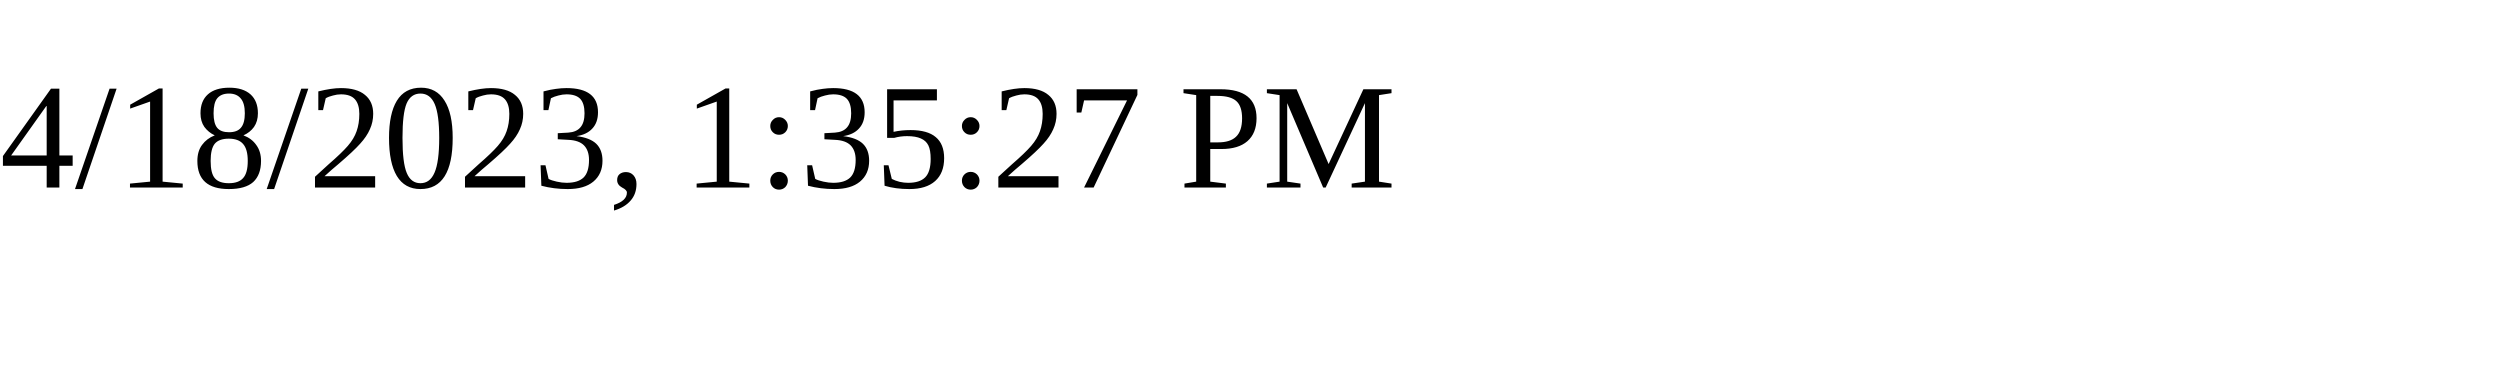
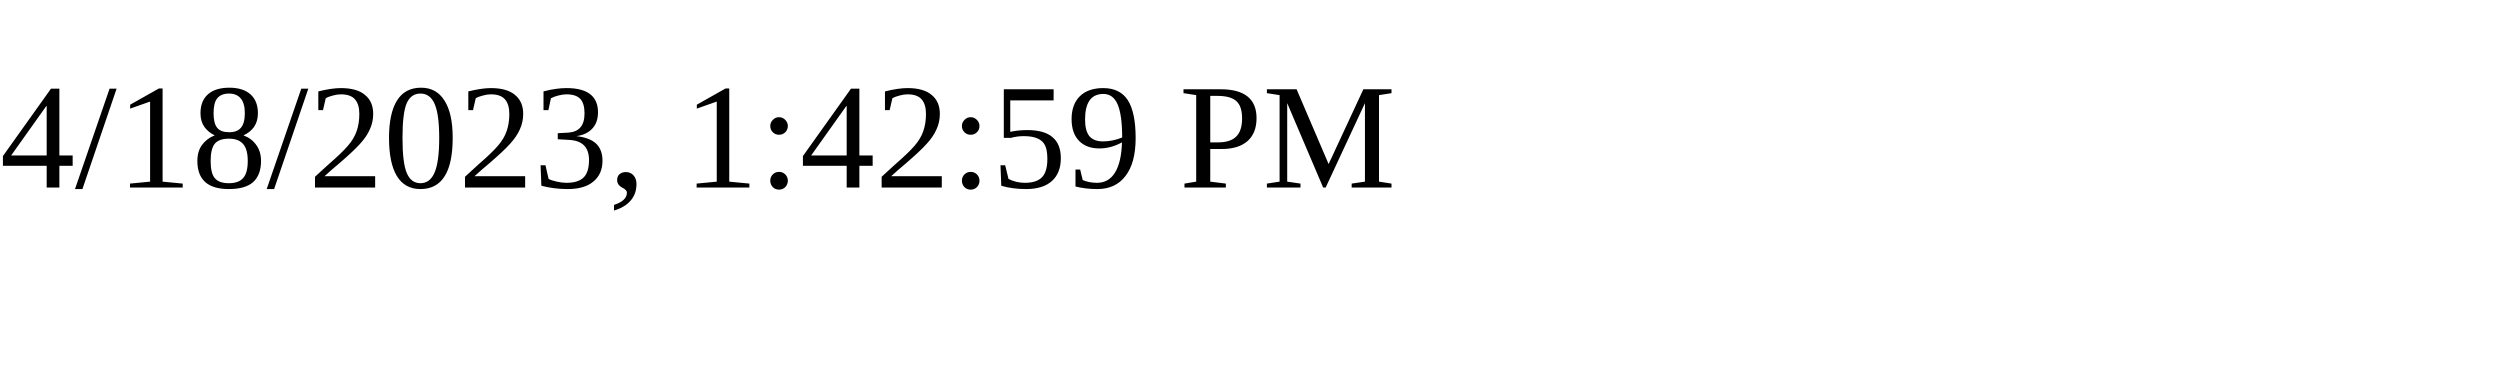
<svg xmlns="http://www.w3.org/2000/svg" height="30" width="200">
-   <text x="0" y="15">4/18/2023, 1:35:27 PM</text>
+   <text x="0" y="15">4/18/2023, 1:42:59 PM</text>
</svg>
